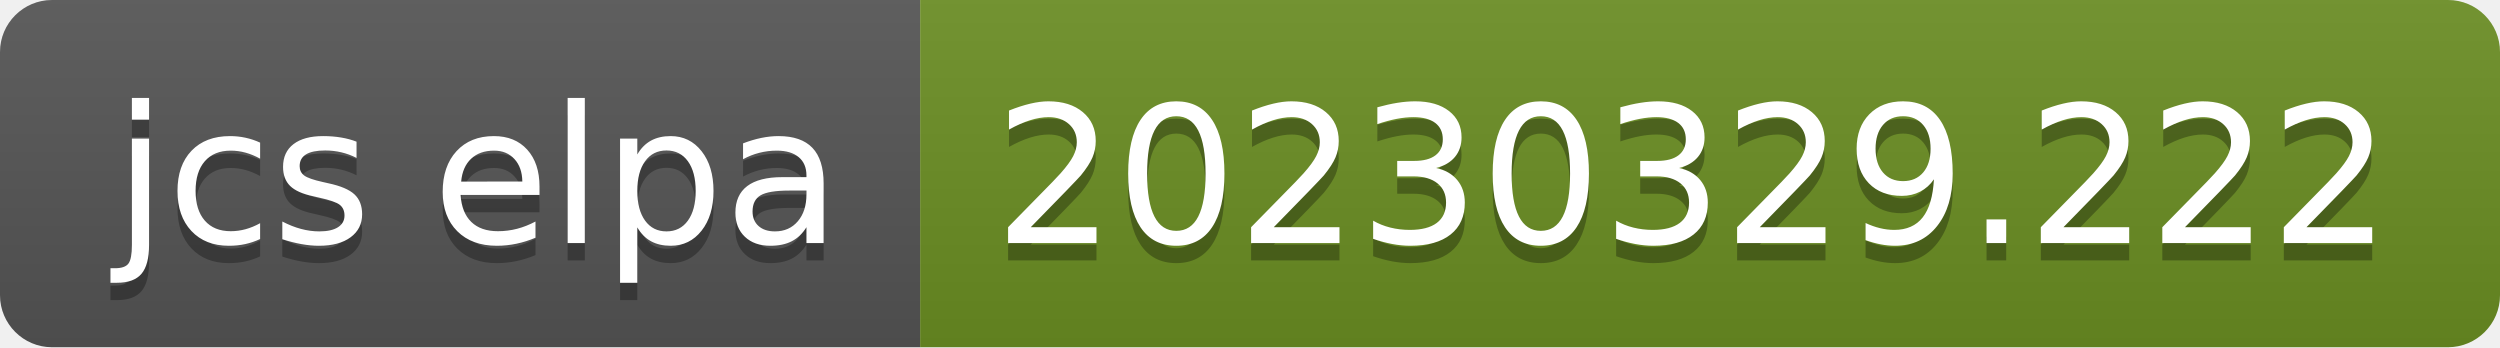
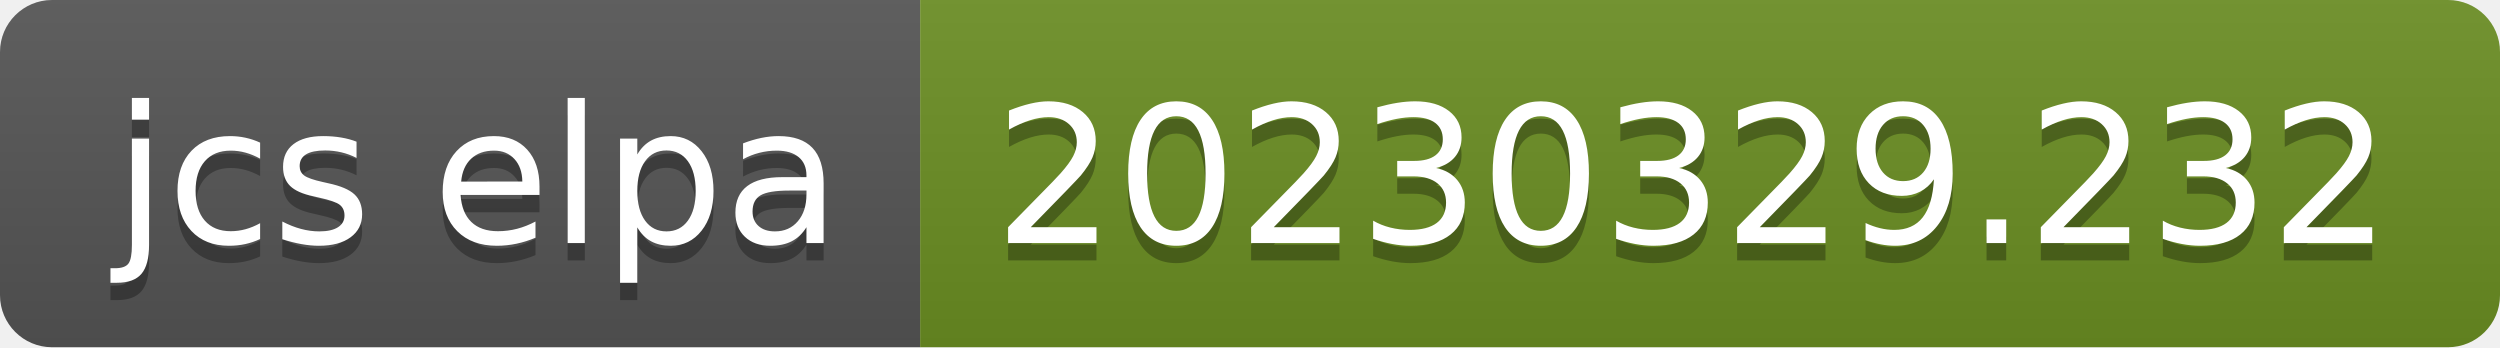
- <svg xmlns="http://www.w3.org/2000/svg" width="144" height="20" role="img" aria-label="jcs elpa: 20230329.222">
+ <svg xmlns="http://www.w3.org/2000/svg" width="144" height="20" role="img" aria-label="jcs elpa: 20230329.232">
  <linearGradient id="s" x2="0" y2="100%">
    <stop offset="0" stop-color="#bbb" stop-opacity=".1" />
    <stop offset="1" stop-opacity=".1" />
  </linearGradient>
  <clipPath id="r">
    <rect width="144" height="20" rx="3" fill="#fff" />
  </clipPath>
  <g clip-path="url(#r)">
    <rect width="53" height="20" fill="#555" />
    <rect x="53" width="91" height="20" fill="#6b8e23" />
    <rect width="144" height="20" fill="url(#s)" />
  </g>
  <g fill="#fff" text-anchor="middle" font-family="Verdana,Geneva,DejaVu Sans,sans-serif" text-rendering="geometricPrecision" font-size="110">
    <text aria-hidden="true" x="275" y="150" fill="#010101" fill-opacity=".3" transform="scale(.1)" textLength="430">jcs elpa</text>
    <text x="275" y="140" transform="scale(.1)" fill="#fff" textLength="430">jcs elpa</text>
-     <text aria-hidden="true" x="975" y="150" fill="#010101" fill-opacity=".3" transform="scale(.1)" textLength="810">20230329.222</text>
-     <text x="975" y="140" transform="scale(.1)" fill="#fff" textLength="810">20230329.222</text>
+     <text aria-hidden="true" x="975" y="150" fill="#010101" fill-opacity=".3" transform="scale(.1)" textLength="810">20230329.232</text>
+     <text x="975" y="140" transform="scale(.1)" fill="#fff" textLength="810">20230329.232</text>
  </g>
</svg>
